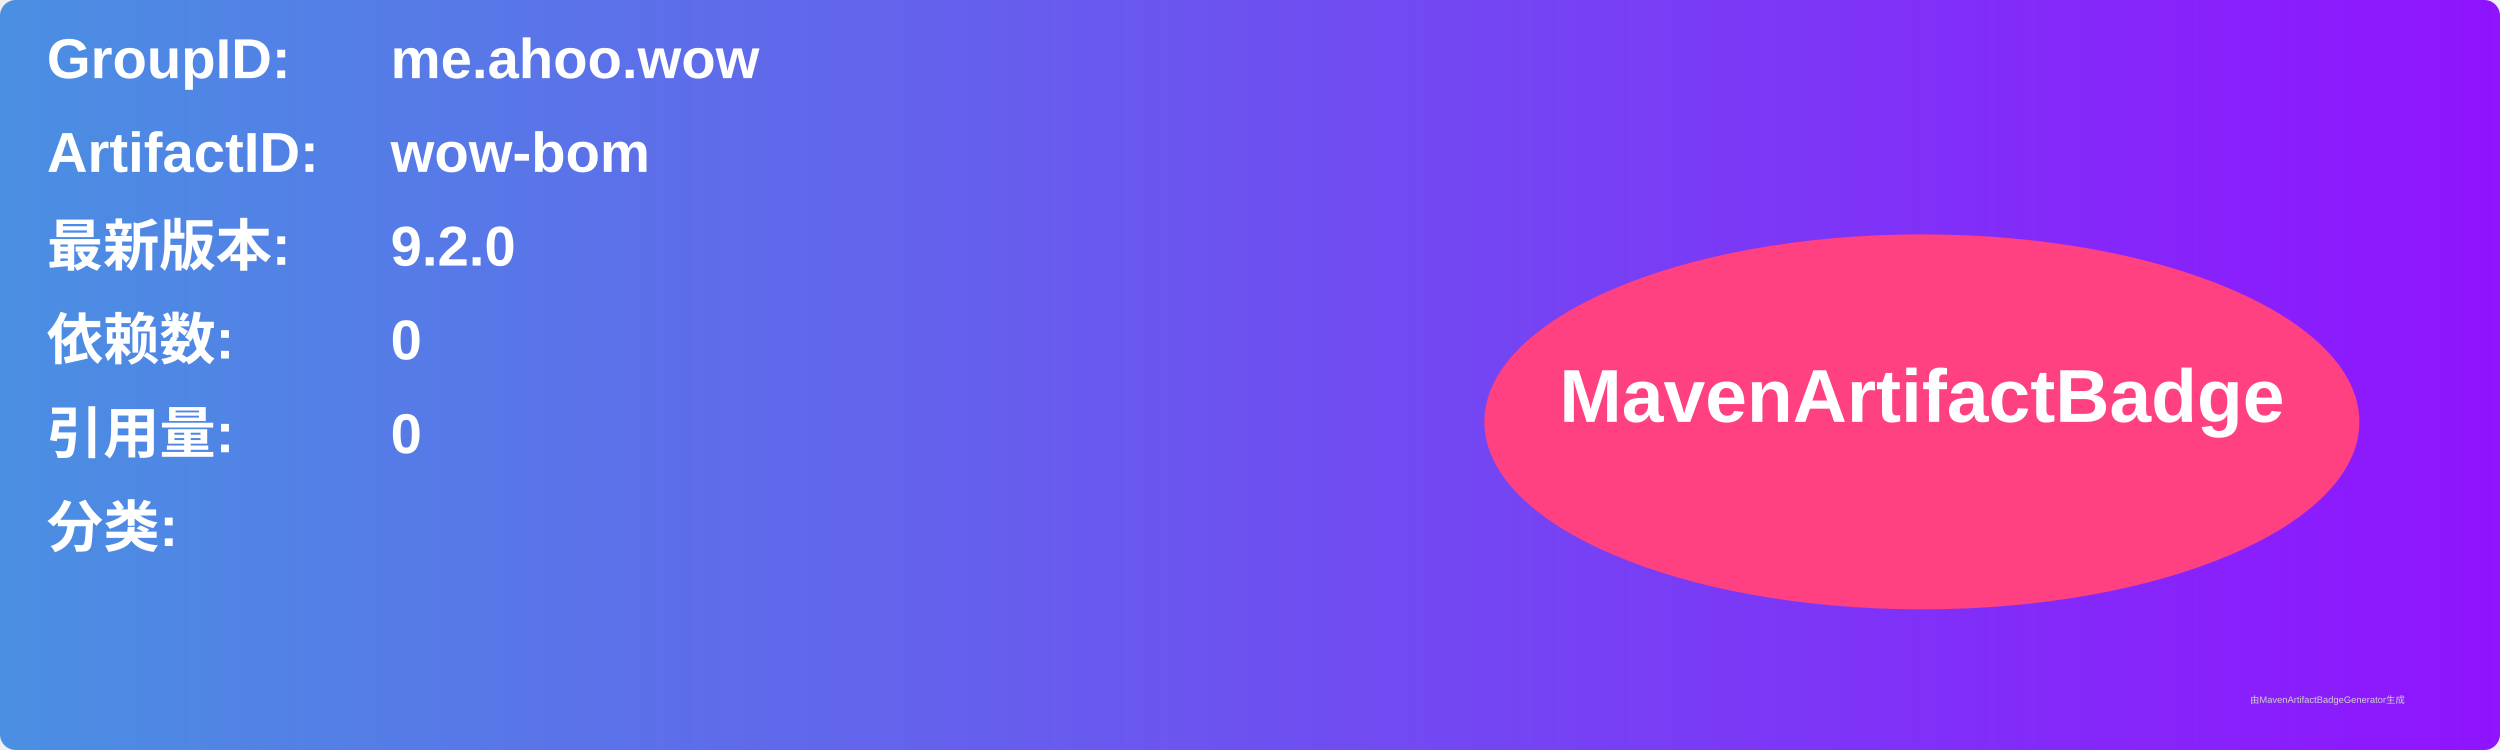
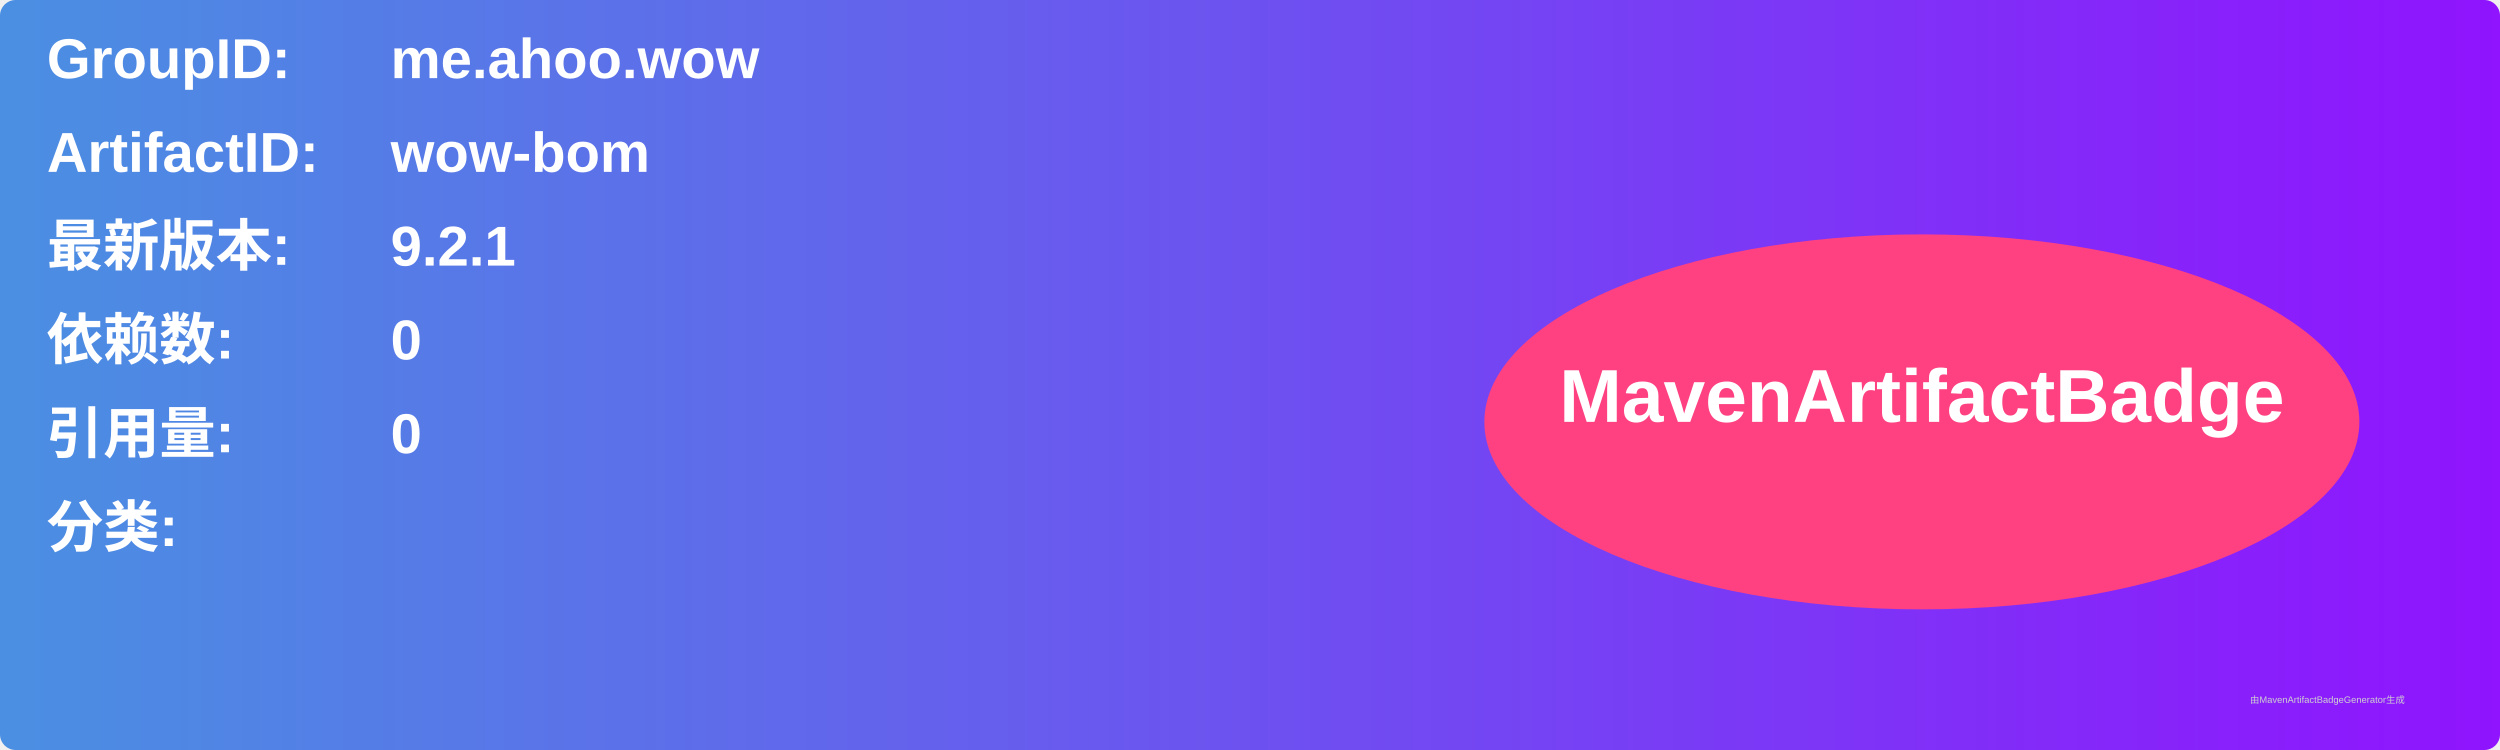
<svg xmlns="http://www.w3.org/2000/svg" width="800" height="240" viewBox="0 0 800 240">
  <linearGradient id="grad" x1="0%" y1="0%" x2="100%" y2="0%">
    <stop offset="0%" stop-color="#4a90e2" />
    <stop offset="100%" stop-color="#9013fe" />
  </linearGradient>
  <rect width="100%" height="100%" rx="5" ry="5" fill="url(#grad)" />
  <g transform="translate(15, 15)">
    <text x="0" y="10" font-family="Arial" font-size="18" fill="white" font-weight="bold" width="260">GroupID:</text>
    <text x="110" y="10" font-family="Arial" font-size="18" fill="white" font-weight="bold" width="460">me.ahoo.wow</text>
    <text x="0" y="40" font-family="Arial" font-size="18" fill="white" font-weight="bold" width="260">ArtifactID:</text>
    <text x="110" y="40" font-family="Arial" font-size="18" fill="white" font-weight="bold" width="460">wow-bom</text>
    <text x="0" y="70" font-family="Arial" font-size="18" fill="white" font-weight="bold">最新版本:</text>
    <text x="110" y="70" font-family="Arial" font-size="18" fill="white" font-weight="bold">
-       <tspan font-weight="bold">9.2.0</tspan>
+       <tspan font-weight="bold">9.2.1</tspan>
    </text>
    <text x="0" y="100" font-family="Arial" font-size="18" fill="white" font-weight="bold">依赖数: </text>
    <text x="110" y="100" font-family="Arial" font-size="18" fill="white">
      <tspan font-weight="bold">0</tspan>
    </text>
    <text x="0" y="130" font-family="Arial" font-size="18" fill="white" font-weight="bold">引用量: </text>
    <text x="110" y="130" font-family="Arial" font-size="18" fill="white">
      <tspan font-weight="bold">0</tspan>
    </text>
    <text x="0" y="160" font-family="Arial" font-size="18" fill="white" font-weight="bold">分类:</text>
    <text x="10" y="190" font-family="Arial" font-size="10" fill="white">
      <tspan font-weight="bold" />
    </text>
    <ellipse cx="600" cy="120" rx="140" ry="60" fill="#ff4081" />
    <text x="600" y="120" text-anchor="middle" font-family="Arial" font-size="24" fill="white" font-weight="bold">MavenArtifactBadge</text>
  </g>
  <text x="720" y="225" font-family="Arial" font-size="3" fill="#d0d0d0">由MavenArtifactBadgeGenerator生成</text>
</svg>
